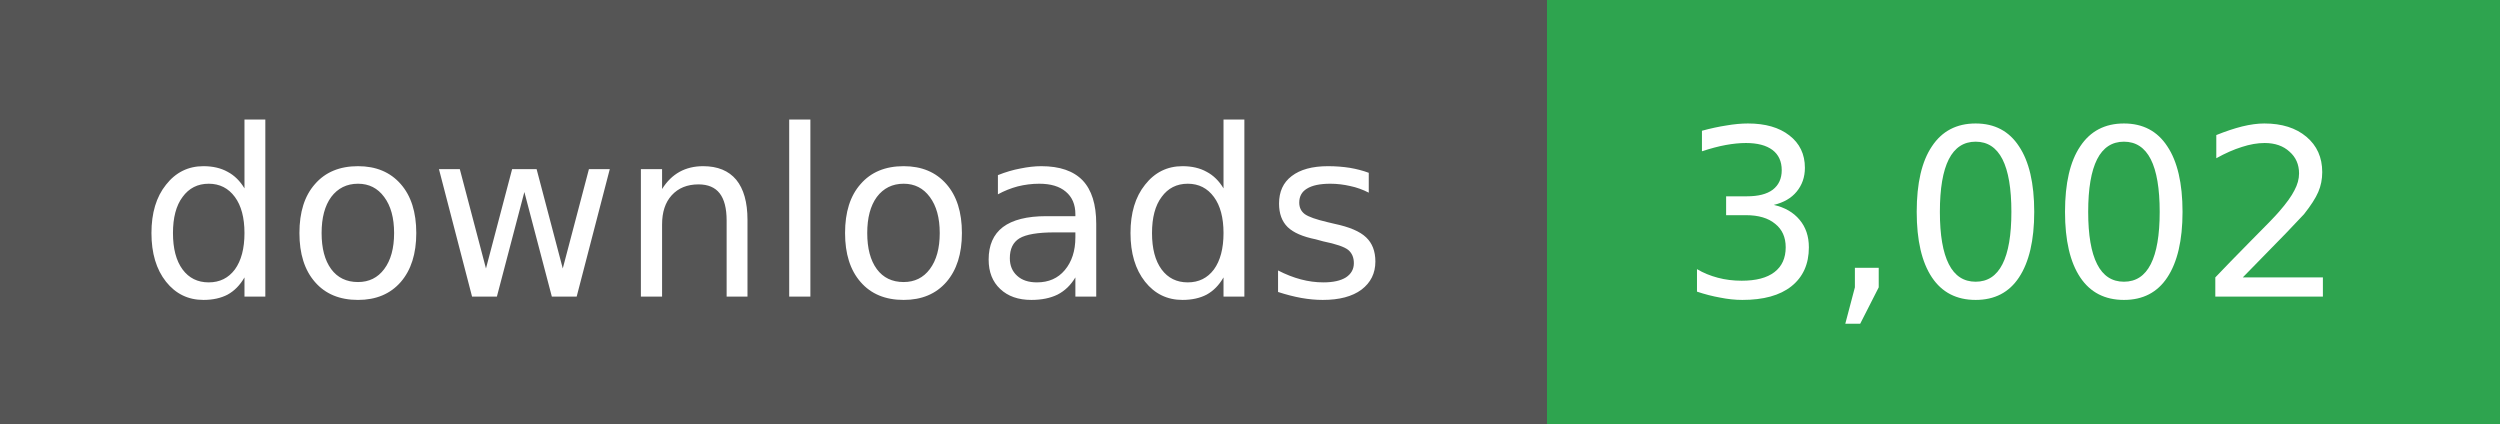
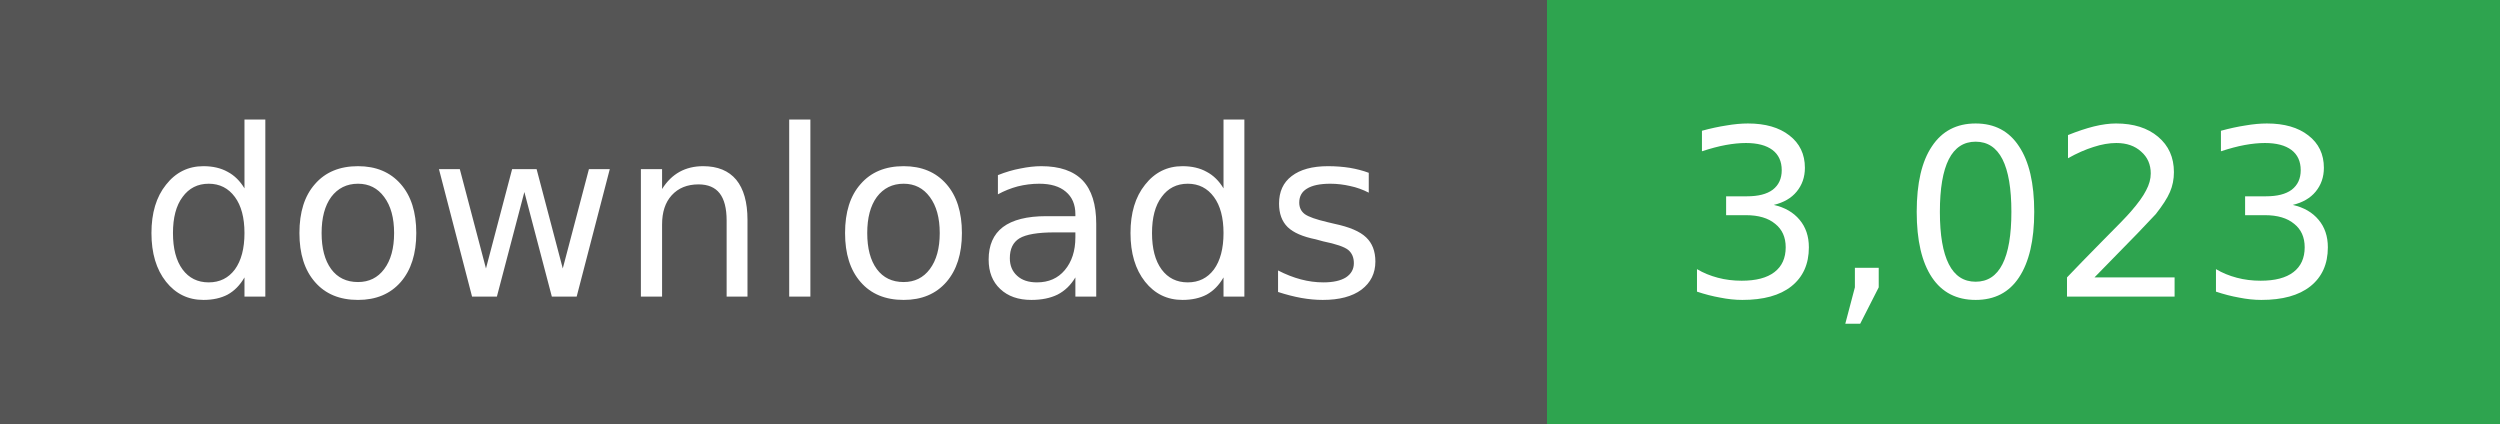
- <svg xmlns="http://www.w3.org/2000/svg" width="118" height="20" role="img" aria-label="downloads: 3,002">
+ <svg xmlns="http://www.w3.org/2000/svg" width="118" height="20" role="img" aria-label="downloads: 3,023">
  <g shape-rendering="crispEdges">
    <rect width="73" height="20" fill="#555" />
    <rect x="73" width="45" height="20" fill="#2ea44f" />
  </g>
  <g fill="#fff" text-anchor="middle" font-family="Verdana,Geneva,DejaVu Sans,sans-serif" font-size="11">
    <text x="36" y="14">downloads</text>
  </g>
  <g fill="#fff" text-anchor="middle" font-family="Verdana,Geneva,DejaVu Sans,sans-serif" font-size="11">
-     <text x="95" y="14">3,002</text>
+     <text x="95" y="14">3,023</text>
  </g>
</svg>
